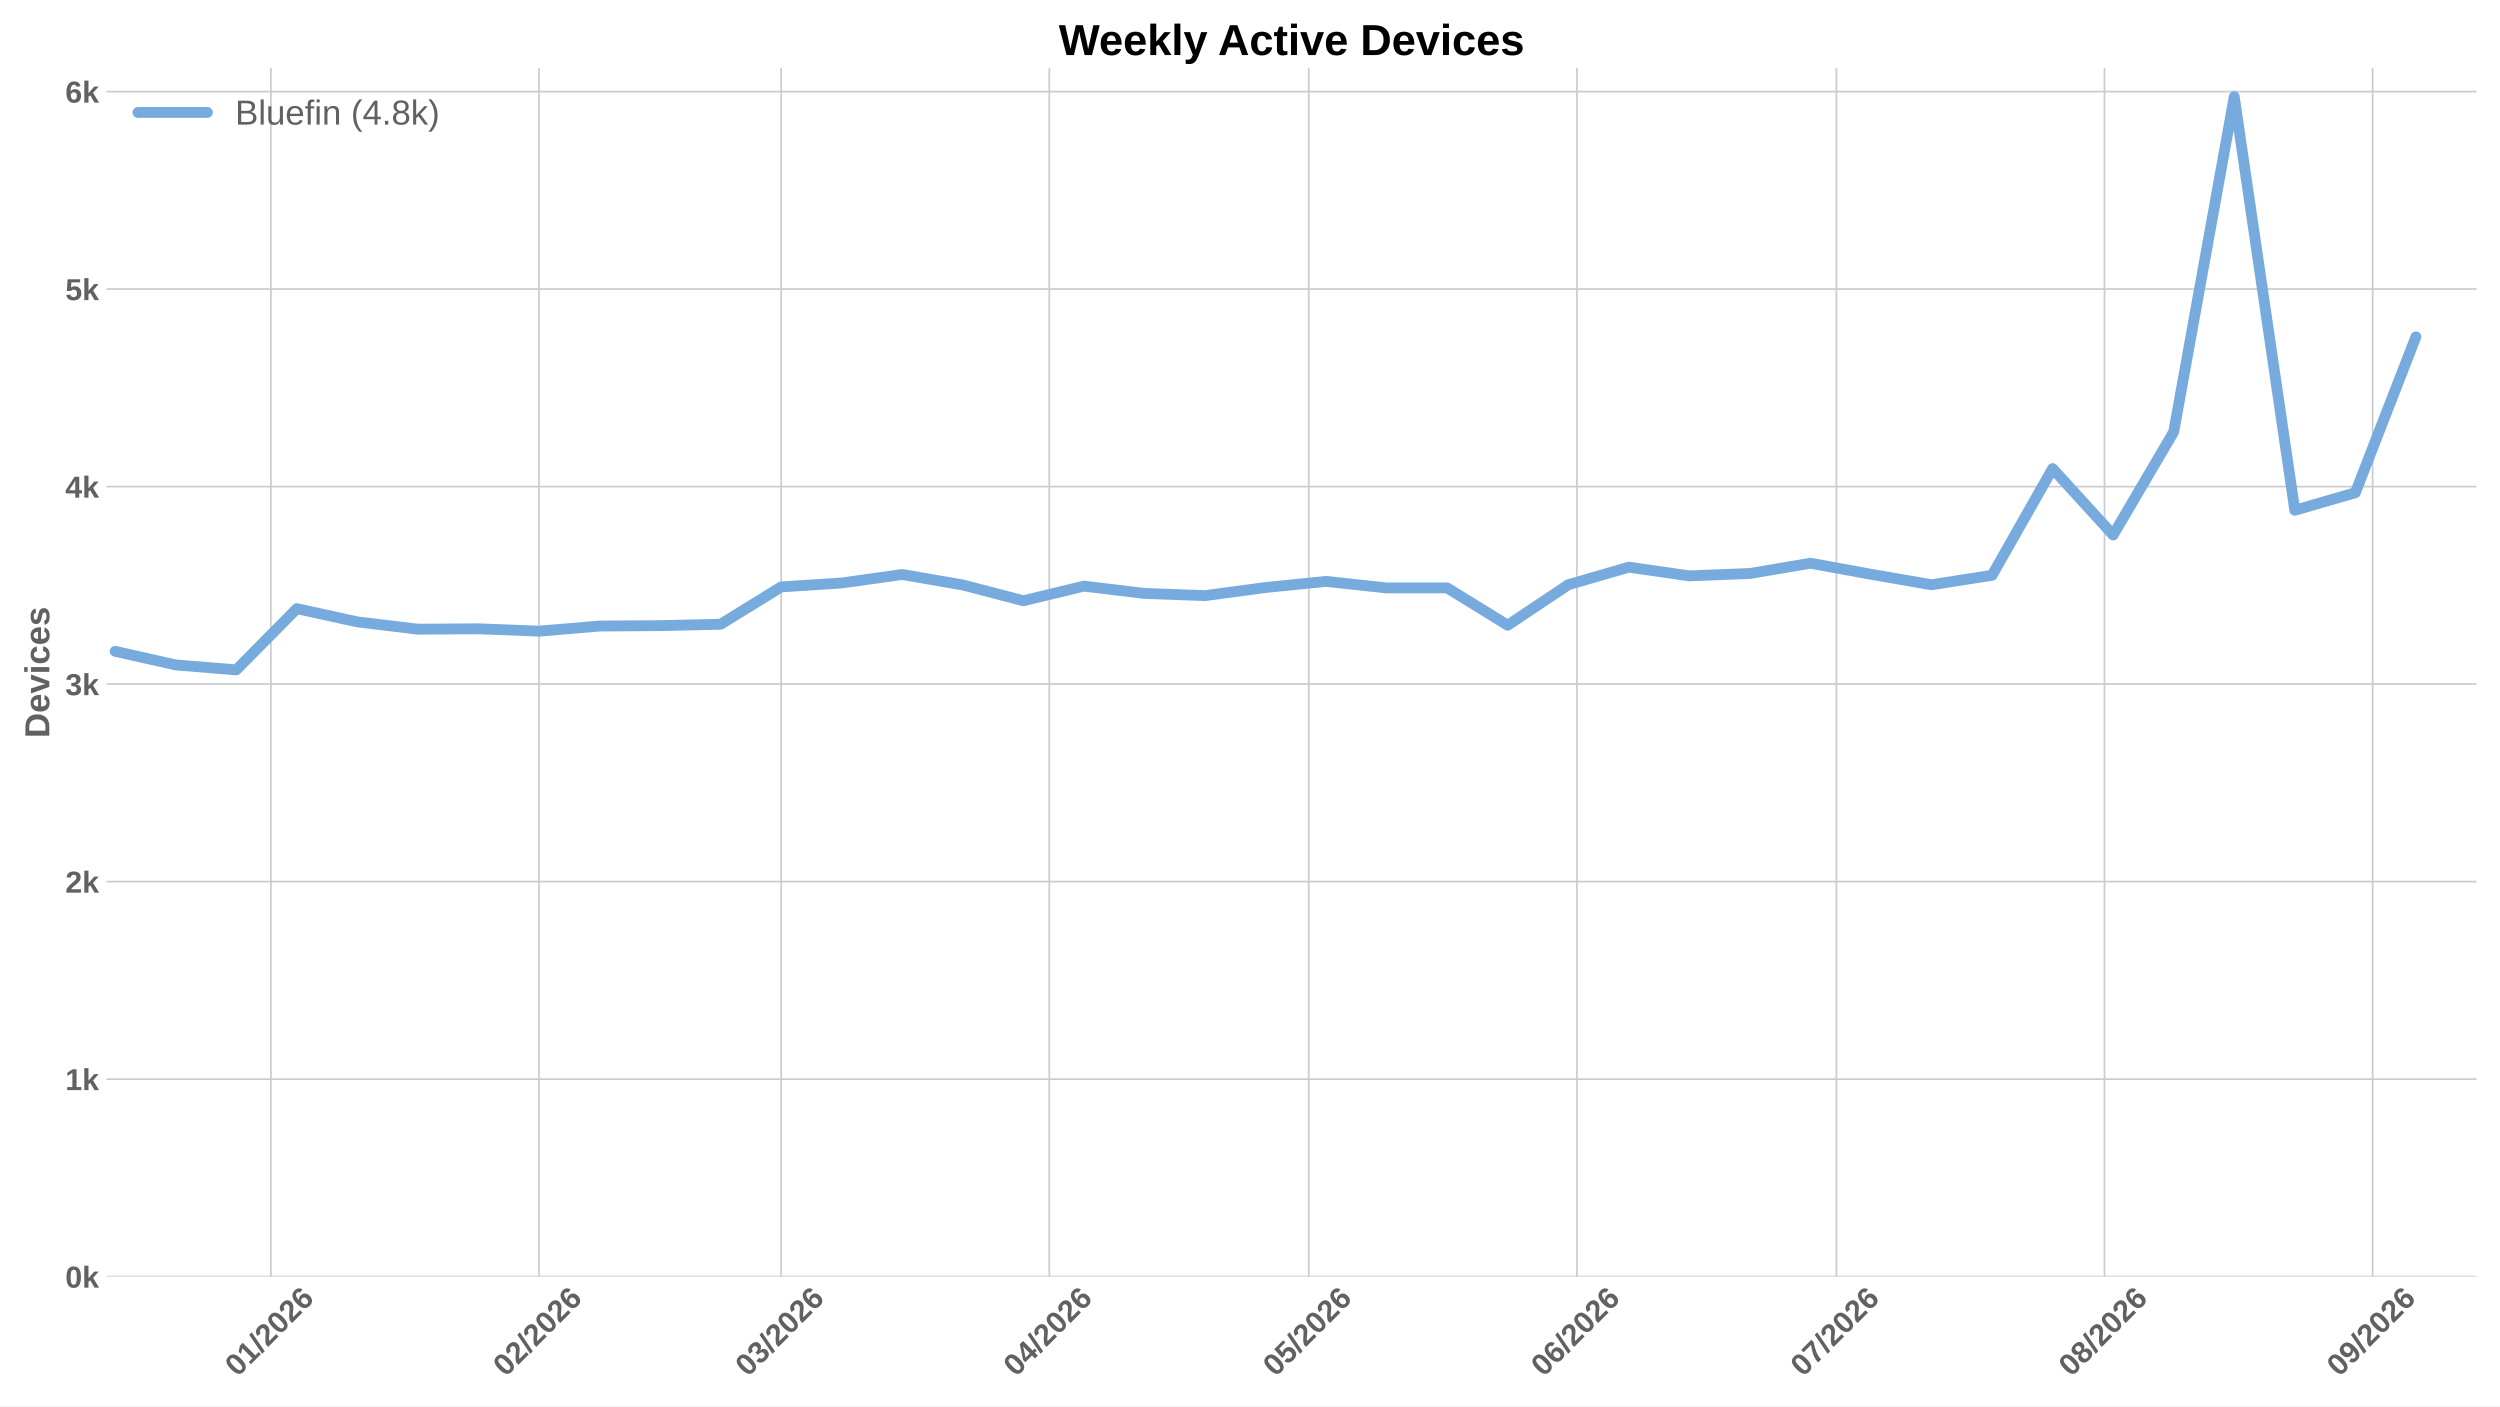
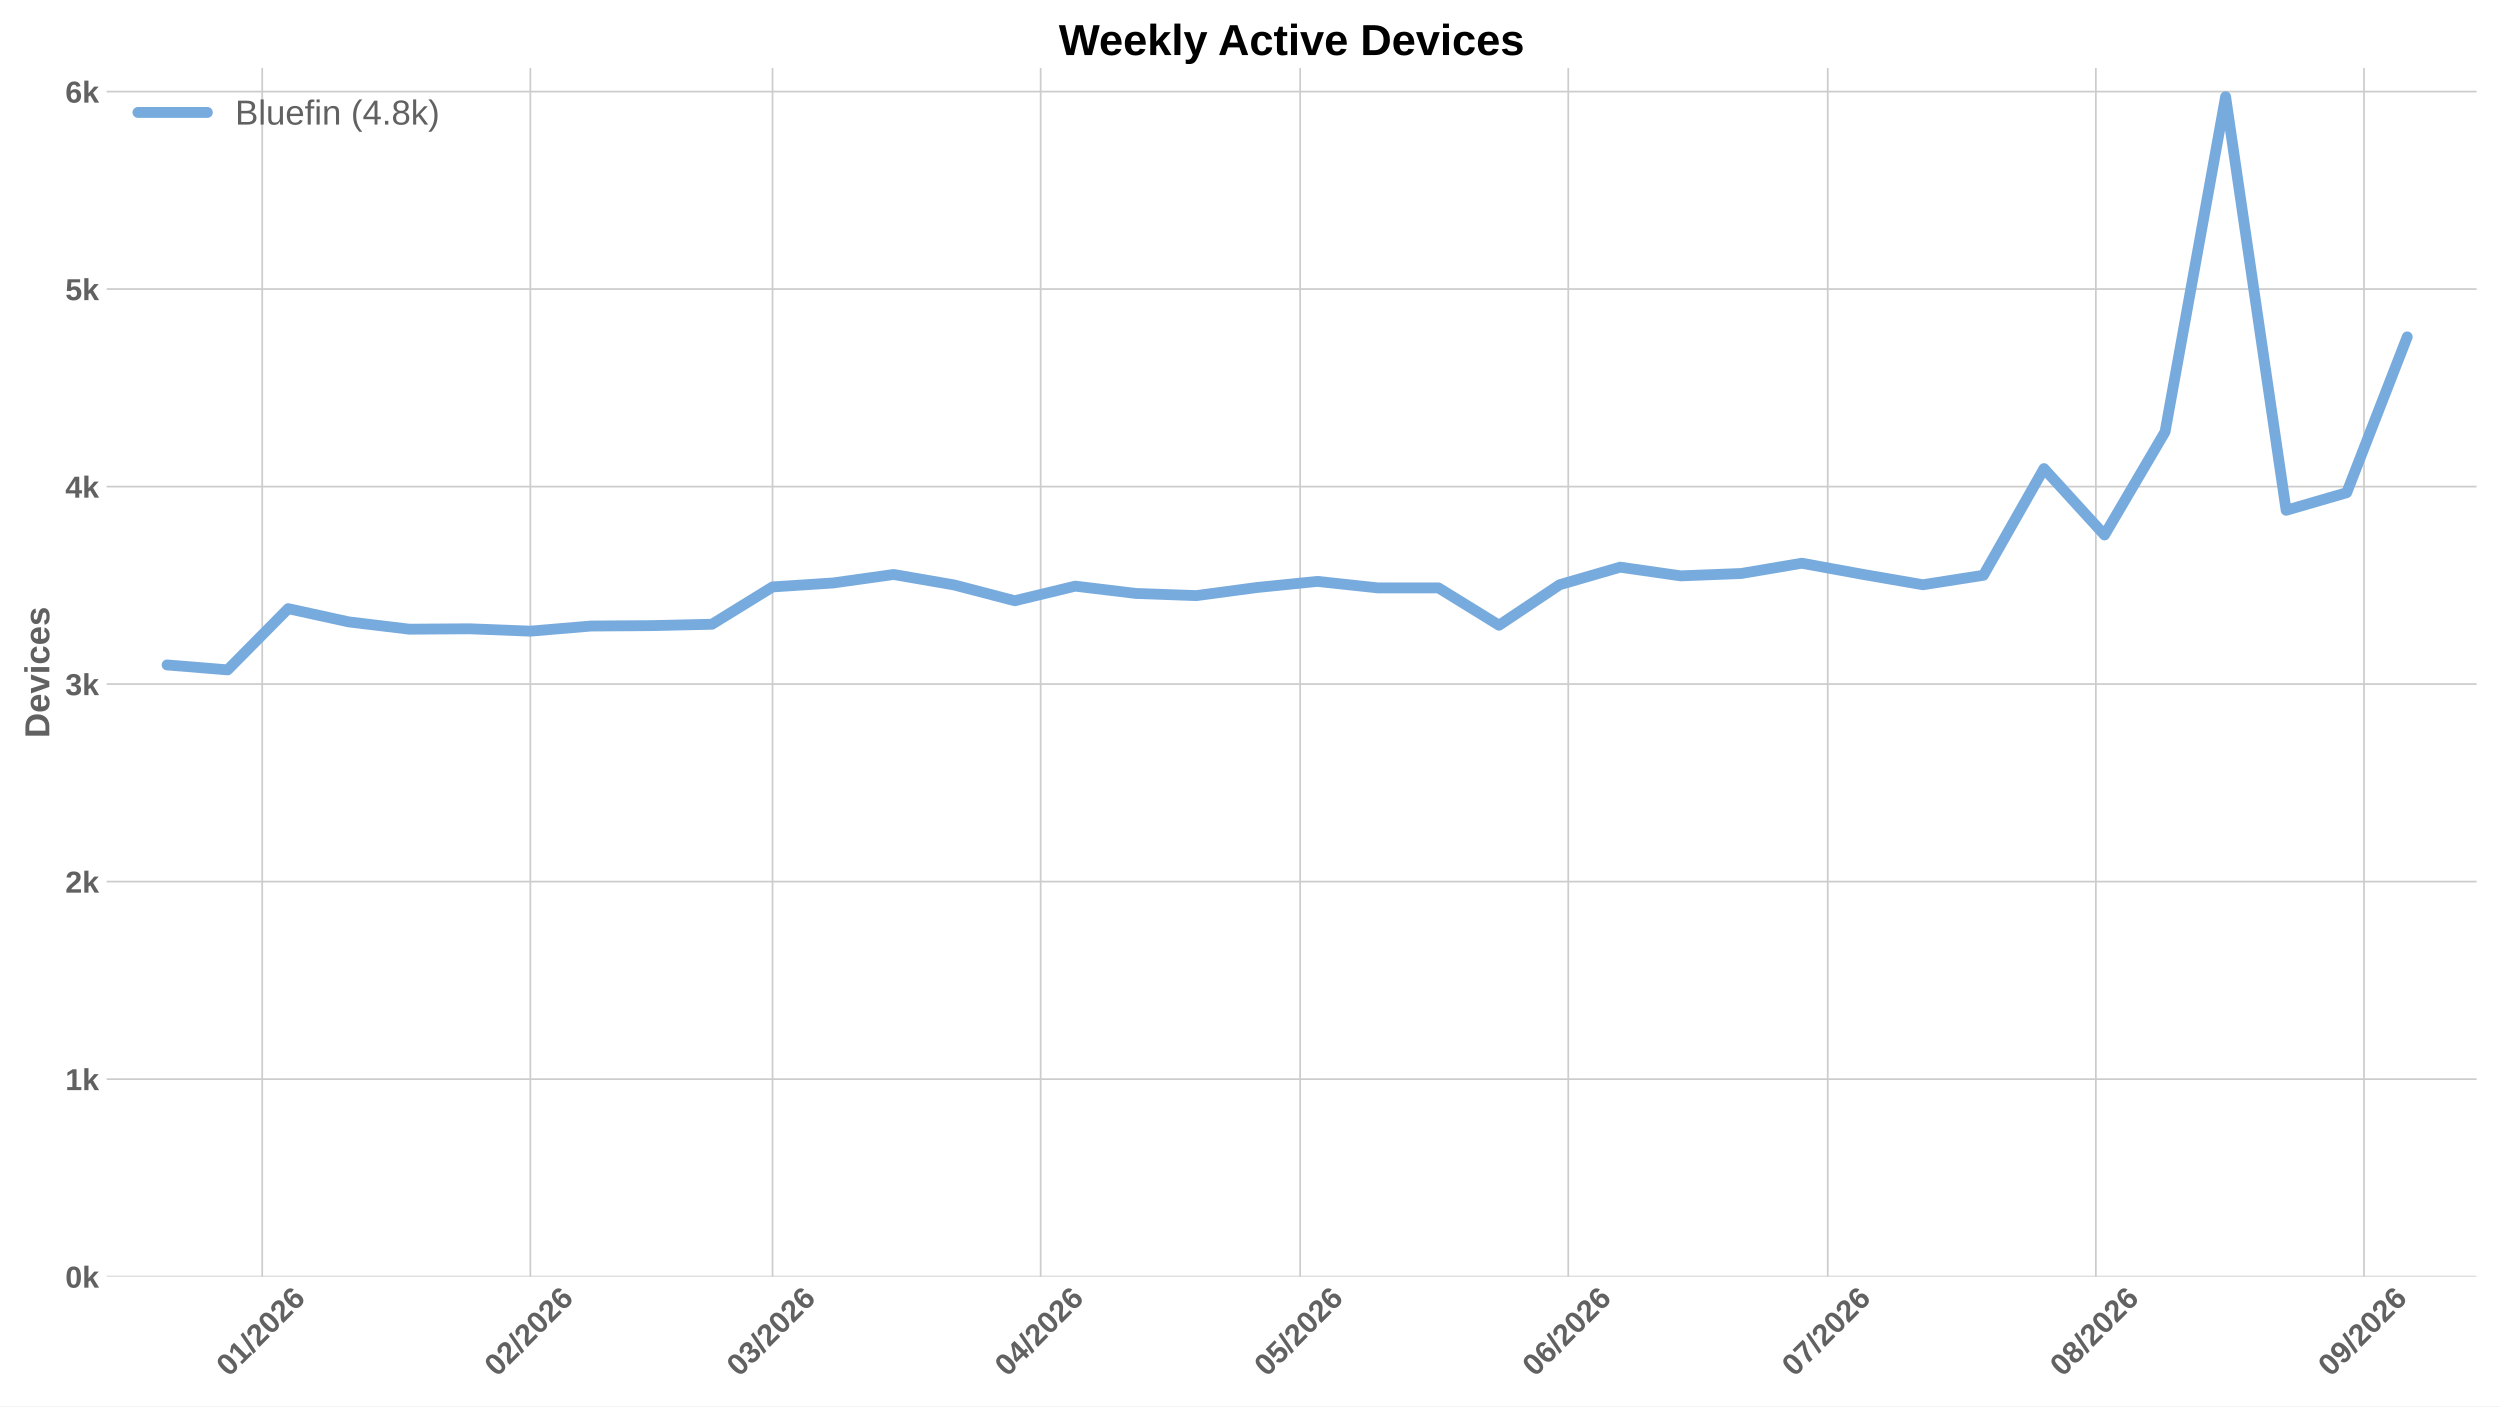
<svg xmlns="http://www.w3.org/2000/svg" xmlns:xlink="http://www.w3.org/1999/xlink" width="1152pt" height="648pt" viewBox="0 0 1152 648" version="1.1">
  <defs>
    <style type="text/css">*{stroke-linejoin: round; stroke-linecap: butt}</style>
  </defs>
  <g id="figure_1">
    <g id="patch_1">
      <path d="M 0 648  L 1152 648  L 1152 0  L 0 0  z " style="fill: #ffffff" />
    </g>
    <g id="axes_1">
      <g id="patch_2">
        <path d="M 49.156 588.262  L 1141.2 588.262  L 1141.2 31.361  L 49.156 31.361  z " style="fill: #ffffff" />
      </g>
      <g id="matplotlib.axis_1">
        <g id="xtick_1">
          <g id="line2d_1">
-             <path d="M 124.819 588.262  L 124.819 31.361  " clip-path="url(#pe3ec0d7ac4)" style="fill: none; stroke: #cccccc; stroke-width: 0.8; stroke-linecap: round" />
+             <path d="M 120.834 588.262  L 120.834 31.361  " clip-path="url(#pbdc8ceff82)" style="fill: none; stroke: #cccccc; stroke-width: 0.8; stroke-linecap: round" />
          </g>
          <g id="line2d_2" />
          <g id="text_1">
-             <g style="fill: #616161" transform="translate(109.4905 634.7498) rotate(-45) scale(0.14 -0.14)">
+             <g style="fill: #616161" transform="translate(105.5052 634.7498) rotate(-45) scale(0.14 -0.14)">
              <defs>
                <path id="LiberationSans-Bold-13" d="M 3297 2203  Q 3297 1088 2914 512  Q 2531 -63 1766 -63  Q 253 -63 253 2203  Q 253 2994 418 3494  Q 584 3994 915 4231  Q 1247 4469 1791 4469  Q 2572 4469 2934 3903  Q 3297 3338 3297 2203  z M 2416 2203  Q 2416 2813 2356 3150  Q 2297 3488 2165 3634  Q 2034 3781 1784 3781  Q 1519 3781 1383 3632  Q 1247 3484 1189 3148  Q 1131 2813 1131 2203  Q 1131 1600 1192 1261  Q 1253 922 1386 775  Q 1519 628 1772 628  Q 2022 628 2158 783  Q 2294 938 2355 1278  Q 2416 1619 2416 2203  z " transform="scale(0.015625)" />
                <path id="LiberationSans-Bold-14" d="M 403 0  L 403 653  L 1494 653  L 1494 3656  L 438 2997  L 438 3688  L 1541 4403  L 2372 4403  L 2372 653  L 3381 653  L 3381 0  L 403 0  z " transform="scale(0.015625)" />
                <path id="LiberationSans-Bold-12" d="M 63 -128  L 972 4638  L 1716 4638  L 822 -128  L 63 -128  z " transform="scale(0.015625)" />
                <path id="LiberationSans-Bold-15" d="M 222 0  L 222 609  Q 394 988 711 1347  Q 1028 1706 1509 2097  Q 1972 2472 2158 2715  Q 2344 2959 2344 3194  Q 2344 3769 1766 3769  Q 1484 3769 1336 3617  Q 1188 3466 1144 3163  L 259 3213  Q 334 3825 717 4147  Q 1100 4469 1759 4469  Q 2472 4469 2853 4144  Q 3234 3819 3234 3231  Q 3234 2922 3112 2672  Q 2991 2422 2800 2211  Q 2609 2000 2376 1815  Q 2144 1631 1925 1456  Q 1706 1281 1526 1103  Q 1347 925 1259 722  L 3303 722  L 3303 0  L 222 0  z " transform="scale(0.015625)" />
                <path id="LiberationSans-Bold-19" d="M 3328 1441  Q 3328 738 2934 337  Q 2541 -63 1847 -63  Q 1069 -63 651 482  Q 234 1028 234 2100  Q 234 3278 657 3873  Q 1081 4469 1869 4469  Q 2428 4469 2751 4222  Q 3075 3975 3209 3456  L 2381 3341  Q 2263 3775 1850 3775  Q 1497 3775 1295 3422  Q 1094 3069 1094 2350  Q 1234 2584 1484 2709  Q 1734 2834 2050 2834  Q 2641 2834 2984 2459  Q 3328 2084 3328 1441  z M 2447 1416  Q 2447 1791 2273 1989  Q 2100 2188 1797 2188  Q 1506 2188 1331 2002  Q 1156 1816 1156 1509  Q 1156 1125 1339 873  Q 1522 622 1819 622  Q 2116 622 2281 833  Q 2447 1044 2447 1416  z " transform="scale(0.015625)" />
              </defs>
              <use xlink:href="#LiberationSans-Bold-13" />
              <use xlink:href="#LiberationSans-Bold-14" transform="translate(55.60938 0)" />
              <use xlink:href="#LiberationSans-Bold-12" transform="translate(111.2188 0)" />
              <use xlink:href="#LiberationSans-Bold-15" transform="translate(139 0)" />
              <use xlink:href="#LiberationSans-Bold-13" transform="translate(194.6094 0)" />
              <use xlink:href="#LiberationSans-Bold-15" transform="translate(250.2188 0)" />
              <use xlink:href="#LiberationSans-Bold-19" transform="translate(305.8281 0)" />
            </g>
          </g>
        </g>
        <g id="xtick_2">
          <g id="line2d_3">
-             <path d="M 248.371 588.262  L 248.371 31.361  " clip-path="url(#pe3ec0d7ac4)" style="fill: none; stroke: #cccccc; stroke-width: 0.8; stroke-linecap: round" />
+             <path d="M 244.386 588.262  L 244.386 31.361  " clip-path="url(#pbdc8ceff82)" style="fill: none; stroke: #cccccc; stroke-width: 0.8; stroke-linecap: round" />
          </g>
          <g id="line2d_4" />
          <g id="text_2">
-             <g style="fill: #616161" transform="translate(233.0429 634.7498) rotate(-45) scale(0.14 -0.14)">
+             <g style="fill: #616161" transform="translate(229.0577 634.7498) rotate(-45) scale(0.14 -0.14)">
              <use xlink:href="#LiberationSans-Bold-13" />
              <use xlink:href="#LiberationSans-Bold-15" transform="translate(55.60938 0)" />
              <use xlink:href="#LiberationSans-Bold-12" transform="translate(111.2188 0)" />
              <use xlink:href="#LiberationSans-Bold-15" transform="translate(139 0)" />
              <use xlink:href="#LiberationSans-Bold-13" transform="translate(194.6094 0)" />
              <use xlink:href="#LiberationSans-Bold-15" transform="translate(250.2188 0)" />
              <use xlink:href="#LiberationSans-Bold-19" transform="translate(305.8281 0)" />
            </g>
          </g>
        </g>
        <g id="xtick_3">
          <g id="line2d_5">
-             <path d="M 359.967 588.262  L 359.967 31.361  " clip-path="url(#pe3ec0d7ac4)" style="fill: none; stroke: #cccccc; stroke-width: 0.8; stroke-linecap: round" />
+             <path d="M 355.982 588.262  L 355.982 31.361  " clip-path="url(#pbdc8ceff82)" style="fill: none; stroke: #cccccc; stroke-width: 0.8; stroke-linecap: round" />
          </g>
          <g id="line2d_6" />
          <g id="text_3">
-             <g style="fill: #616161" transform="translate(344.6387 634.7498) rotate(-45) scale(0.14 -0.14)">
+             <g style="fill: #616161" transform="translate(340.6534 634.7498) rotate(-45) scale(0.14 -0.14)">
              <defs>
                <path id="LiberationSans-Bold-16" d="M 3328 1222  Q 3328 603 2922 265  Q 2516 -72 1766 -72  Q 1056 -72 637 254  Q 219 581 147 1197  L 1041 1275  Q 1125 641 1763 641  Q 2078 641 2253 797  Q 2428 953 2428 1275  Q 2428 1569 2215 1725  Q 2003 1881 1584 1881  L 1278 1881  L 1278 2591  L 1566 2591  Q 1944 2591 2134 2745  Q 2325 2900 2325 3188  Q 2325 3459 2173 3614  Q 2022 3769 1731 3769  Q 1459 3769 1292 3619  Q 1125 3469 1100 3194  L 222 3256  Q 291 3825 694 4147  Q 1097 4469 1747 4469  Q 2438 4469 2827 4158  Q 3216 3847 3216 3297  Q 3216 2884 2973 2618  Q 2731 2353 2275 2266  L 2275 2253  Q 2781 2194 3054 1920  Q 3328 1647 3328 1222  z " transform="scale(0.015625)" />
              </defs>
              <use xlink:href="#LiberationSans-Bold-13" />
              <use xlink:href="#LiberationSans-Bold-16" transform="translate(55.60938 0)" />
              <use xlink:href="#LiberationSans-Bold-12" transform="translate(111.2188 0)" />
              <use xlink:href="#LiberationSans-Bold-15" transform="translate(139 0)" />
              <use xlink:href="#LiberationSans-Bold-13" transform="translate(194.6094 0)" />
              <use xlink:href="#LiberationSans-Bold-15" transform="translate(250.2188 0)" />
              <use xlink:href="#LiberationSans-Bold-19" transform="translate(305.8281 0)" />
            </g>
          </g>
        </g>
        <g id="xtick_4">
          <g id="line2d_7">
-             <path d="M 483.52 588.262  L 483.52 31.361  " clip-path="url(#pe3ec0d7ac4)" style="fill: none; stroke: #cccccc; stroke-width: 0.8; stroke-linecap: round" />
+             <path d="M 479.534 588.262  L 479.534 31.361  " clip-path="url(#pbdc8ceff82)" style="fill: none; stroke: #cccccc; stroke-width: 0.8; stroke-linecap: round" />
          </g>
          <g id="line2d_8" />
          <g id="text_4">
-             <g style="fill: #616161" transform="translate(468.1912 634.7498) rotate(-45) scale(0.14 -0.14)">
+             <g style="fill: #616161" transform="translate(464.2059 634.7498) rotate(-45) scale(0.14 -0.14)">
              <defs>
                <path id="LiberationSans-Bold-17" d="M 2938 897  L 2938 0  L 2100 0  L 2100 897  L 97 897  L 97 1556  L 1956 4403  L 2938 4403  L 2938 1550  L 3525 1550  L 3525 897  L 2938 897  z M 2100 2991  Q 2100 3159 2111 3356  Q 2122 3553 2128 3609  Q 2047 3434 1834 3103  L 813 1550  L 2100 1550  L 2100 2991  z " transform="scale(0.015625)" />
              </defs>
              <use xlink:href="#LiberationSans-Bold-13" />
              <use xlink:href="#LiberationSans-Bold-17" transform="translate(55.60938 0)" />
              <use xlink:href="#LiberationSans-Bold-12" transform="translate(111.2188 0)" />
              <use xlink:href="#LiberationSans-Bold-15" transform="translate(139 0)" />
              <use xlink:href="#LiberationSans-Bold-13" transform="translate(194.6094 0)" />
              <use xlink:href="#LiberationSans-Bold-15" transform="translate(250.2188 0)" />
              <use xlink:href="#LiberationSans-Bold-19" transform="translate(305.8281 0)" />
            </g>
          </g>
        </g>
        <g id="xtick_5">
          <g id="line2d_9">
-             <path d="M 603.086 588.262  L 603.086 31.361  " clip-path="url(#pe3ec0d7ac4)" style="fill: none; stroke: #cccccc; stroke-width: 0.8; stroke-linecap: round" />
+             <path d="M 599.101 588.262  L 599.101 31.361  " clip-path="url(#pbdc8ceff82)" style="fill: none; stroke: #cccccc; stroke-width: 0.8; stroke-linecap: round" />
          </g>
          <g id="line2d_10" />
          <g id="text_5">
-             <g style="fill: #616161" transform="translate(587.7581 634.7498) rotate(-45) scale(0.14 -0.14)">
+             <g style="fill: #616161" transform="translate(583.7728 634.7498) rotate(-45) scale(0.14 -0.14)">
              <defs>
                <path id="LiberationSans-Bold-18" d="M 3381 1466  Q 3381 766 2945 351  Q 2509 -63 1750 -63  Q 1088 -63 689 235  Q 291 534 197 1100  L 1075 1172  Q 1144 891 1319 762  Q 1494 634 1759 634  Q 2088 634 2283 843  Q 2478 1053 2478 1447  Q 2478 1794 2293 2001  Q 2109 2209 1778 2209  Q 1413 2209 1181 1925  L 325 1925  L 478 4403  L 3125 4403  L 3125 3750  L 1275 3750  L 1203 2638  Q 1522 2919 2000 2919  Q 2628 2919 3004 2528  Q 3381 2138 3381 1466  z " transform="scale(0.015625)" />
              </defs>
              <use xlink:href="#LiberationSans-Bold-13" />
              <use xlink:href="#LiberationSans-Bold-18" transform="translate(55.60938 0)" />
              <use xlink:href="#LiberationSans-Bold-12" transform="translate(111.2188 0)" />
              <use xlink:href="#LiberationSans-Bold-15" transform="translate(139 0)" />
              <use xlink:href="#LiberationSans-Bold-13" transform="translate(194.6094 0)" />
              <use xlink:href="#LiberationSans-Bold-15" transform="translate(250.2188 0)" />
              <use xlink:href="#LiberationSans-Bold-19" transform="translate(305.8281 0)" />
            </g>
          </g>
        </g>
        <g id="xtick_6">
          <g id="line2d_11">
-             <path d="M 726.639 588.262  L 726.639 31.361  " clip-path="url(#pe3ec0d7ac4)" style="fill: none; stroke: #cccccc; stroke-width: 0.8; stroke-linecap: round" />
+             <path d="M 722.654 588.262  L 722.654 31.361  " clip-path="url(#pbdc8ceff82)" style="fill: none; stroke: #cccccc; stroke-width: 0.8; stroke-linecap: round" />
          </g>
          <g id="line2d_12" />
          <g id="text_6">
-             <g style="fill: #616161" transform="translate(711.3105 634.7498) rotate(-45) scale(0.14 -0.14)">
+             <g style="fill: #616161" transform="translate(707.3253 634.7498) rotate(-45) scale(0.14 -0.14)">
              <use xlink:href="#LiberationSans-Bold-13" />
              <use xlink:href="#LiberationSans-Bold-19" transform="translate(55.60938 0)" />
              <use xlink:href="#LiberationSans-Bold-12" transform="translate(111.2188 0)" />
              <use xlink:href="#LiberationSans-Bold-15" transform="translate(139 0)" />
              <use xlink:href="#LiberationSans-Bold-13" transform="translate(194.6094 0)" />
              <use xlink:href="#LiberationSans-Bold-15" transform="translate(250.2188 0)" />
              <use xlink:href="#LiberationSans-Bold-19" transform="translate(305.8281 0)" />
            </g>
          </g>
        </g>
        <g id="xtick_7">
          <g id="line2d_13">
-             <path d="M 846.206 588.262  L 846.206 31.361  " clip-path="url(#pe3ec0d7ac4)" style="fill: none; stroke: #cccccc; stroke-width: 0.8; stroke-linecap: round" />
+             <path d="M 842.221 588.262  L 842.221 31.361  " clip-path="url(#pbdc8ceff82)" style="fill: none; stroke: #cccccc; stroke-width: 0.8; stroke-linecap: round" />
          </g>
          <g id="line2d_14" />
          <g id="text_7">
-             <g style="fill: #616161" transform="translate(830.8774 634.7498) rotate(-45) scale(0.14 -0.14)">
+             <g style="fill: #616161" transform="translate(826.8922 634.7498) rotate(-45) scale(0.14 -0.14)">
              <defs>
                <path id="LiberationSans-Bold-1a" d="M 3278 3706  Q 2981 3238 2717 2797  Q 2453 2356 2256 1911  Q 2059 1466 1945 995  Q 1831 525 1831 0  L 916 0  Q 916 550 1059 1064  Q 1203 1578 1475 2111  Q 1747 2644 2463 3681  L 275 3681  L 275 4403  L 3278 4403  L 3278 3706  z " transform="scale(0.015625)" />
              </defs>
              <use xlink:href="#LiberationSans-Bold-13" />
              <use xlink:href="#LiberationSans-Bold-1a" transform="translate(55.60938 0)" />
              <use xlink:href="#LiberationSans-Bold-12" transform="translate(111.2188 0)" />
              <use xlink:href="#LiberationSans-Bold-15" transform="translate(139 0)" />
              <use xlink:href="#LiberationSans-Bold-13" transform="translate(194.6094 0)" />
              <use xlink:href="#LiberationSans-Bold-15" transform="translate(250.2188 0)" />
              <use xlink:href="#LiberationSans-Bold-19" transform="translate(305.8281 0)" />
            </g>
          </g>
        </g>
        <g id="xtick_8">
          <g id="line2d_15">
-             <path d="M 969.758 588.262  L 969.758 31.361  " clip-path="url(#pe3ec0d7ac4)" style="fill: none; stroke: #cccccc; stroke-width: 0.8; stroke-linecap: round" />
+             <path d="M 965.773 588.262  L 965.773 31.361  " clip-path="url(#pbdc8ceff82)" style="fill: none; stroke: #cccccc; stroke-width: 0.8; stroke-linecap: round" />
          </g>
          <g id="line2d_16" />
          <g id="text_8">
-             <g style="fill: #616161" transform="translate(954.4299 634.7498) rotate(-45) scale(0.14 -0.14)">
+             <g style="fill: #616161" transform="translate(950.4446 634.7498) rotate(-45) scale(0.14 -0.14)">
              <defs>
                <path id="LiberationSans-Bold-1b" d="M 3363 1241  Q 3363 622 2953 279  Q 2544 -63 1784 -63  Q 1031 -63 617 278  Q 203 619 203 1234  Q 203 1656 447 1945  Q 691 2234 1100 2303  L 1100 2316  Q 744 2394 525 2669  Q 306 2944 306 3303  Q 306 3844 689 4156  Q 1072 4469 1772 4469  Q 2488 4469 2870 4164  Q 3253 3859 3253 3297  Q 3253 2938 3036 2666  Q 2819 2394 2453 2322  L 2453 2309  Q 2878 2241 3120 1961  Q 3363 1681 3363 1241  z M 2350 3250  Q 2350 3563 2206 3708  Q 2063 3853 1772 3853  Q 1203 3853 1203 3250  Q 1203 2619 1778 2619  Q 2066 2619 2208 2766  Q 2350 2913 2350 3250  z M 2453 1313  Q 2453 2003 1766 2003  Q 1447 2003 1276 1822  Q 1106 1641 1106 1300  Q 1106 913 1275 734  Q 1444 556 1791 556  Q 2131 556 2292 734  Q 2453 913 2453 1313  z " transform="scale(0.015625)" />
              </defs>
              <use xlink:href="#LiberationSans-Bold-13" />
              <use xlink:href="#LiberationSans-Bold-1b" transform="translate(55.60938 0)" />
              <use xlink:href="#LiberationSans-Bold-12" transform="translate(111.2188 0)" />
              <use xlink:href="#LiberationSans-Bold-15" transform="translate(139 0)" />
              <use xlink:href="#LiberationSans-Bold-13" transform="translate(194.6094 0)" />
              <use xlink:href="#LiberationSans-Bold-15" transform="translate(250.2188 0)" />
              <use xlink:href="#LiberationSans-Bold-19" transform="translate(305.8281 0)" />
            </g>
          </g>
        </g>
        <g id="xtick_9">
          <g id="line2d_17">
-             <path d="M 1093.311 588.262  L 1093.311 31.361  " clip-path="url(#pe3ec0d7ac4)" style="fill: none; stroke: #cccccc; stroke-width: 0.8; stroke-linecap: round" />
+             <path d="M 1089.325 588.262  L 1089.325 31.361  " clip-path="url(#pbdc8ceff82)" style="fill: none; stroke: #cccccc; stroke-width: 0.8; stroke-linecap: round" />
          </g>
          <g id="line2d_18" />
          <g id="text_9">
-             <g style="fill: #616161" transform="translate(1077.982 634.7498) rotate(-45) scale(0.14 -0.14)">
+             <g style="fill: #616161" transform="translate(1073.997 634.7498) rotate(-45) scale(0.14 -0.14)">
              <defs>
                <path id="LiberationSans-Bold-1c" d="M 3322 2272  Q 3322 1100 2894 518  Q 2466 -63 1678 -63  Q 1097 -63 767 185  Q 438 434 300 972  L 1125 1088  Q 1247 628 1688 628  Q 2056 628 2254 981  Q 2453 1334 2459 2028  Q 2341 1794 2070 1661  Q 1800 1528 1488 1528  Q 906 1528 564 1923  Q 222 2319 222 2994  Q 222 3688 623 4078  Q 1025 4469 1759 4469  Q 2550 4469 2936 3920  Q 3322 3372 3322 2272  z M 2394 2888  Q 2394 3297 2214 3539  Q 2034 3781 1738 3781  Q 1447 3781 1280 3570  Q 1113 3359 1113 2988  Q 1113 2622 1278 2401  Q 1444 2181 1741 2181  Q 2022 2181 2208 2373  Q 2394 2566 2394 2888  z " transform="scale(0.015625)" />
              </defs>
              <use xlink:href="#LiberationSans-Bold-13" />
              <use xlink:href="#LiberationSans-Bold-1c" transform="translate(55.60938 0)" />
              <use xlink:href="#LiberationSans-Bold-12" transform="translate(111.2188 0)" />
              <use xlink:href="#LiberationSans-Bold-15" transform="translate(139 0)" />
              <use xlink:href="#LiberationSans-Bold-13" transform="translate(194.6094 0)" />
              <use xlink:href="#LiberationSans-Bold-15" transform="translate(250.2188 0)" />
              <use xlink:href="#LiberationSans-Bold-19" transform="translate(305.8281 0)" />
            </g>
          </g>
        </g>
      </g>
      <g id="matplotlib.axis_2">
        <g id="ytick_1">
          <g id="line2d_19">
-             <path d="M 49.156 588.262  L 1141.2 588.262  " clip-path="url(#pe3ec0d7ac4)" style="fill: none; stroke: #cccccc; stroke-width: 0.8; stroke-linecap: round" />
+             <path d="M 49.156 588.262  L 1141.2 588.262  " clip-path="url(#pbdc8ceff82)" style="fill: none; stroke: #cccccc; stroke-width: 0.8; stroke-linecap: round" />
          </g>
          <g id="line2d_20" />
          <g id="text_10">
            <g style="fill: #616161" transform="translate(30.085 593.3584) scale(0.14 -0.14)">
              <defs>
                <path id="LiberationSans-Bold-4e" d="M 2606 0  L 1703 1531  L 1325 1269  L 1325 0  L 447 0  L 447 4638  L 1325 4638  L 1325 1981  L 2531 3381  L 3475 3381  L 2288 2063  L 3566 0  L 2606 0  z " transform="scale(0.015625)" />
              </defs>
              <use xlink:href="#LiberationSans-Bold-13" />
              <use xlink:href="#LiberationSans-Bold-4e" transform="translate(55.60938 0)" />
            </g>
          </g>
        </g>
        <g id="ytick_2">
          <g id="line2d_21">
-             <path d="M 49.156 497.252  L 1141.2 497.252  " clip-path="url(#pe3ec0d7ac4)" style="fill: none; stroke: #cccccc; stroke-width: 0.8; stroke-linecap: round" />
+             <path d="M 49.156 497.252  L 1141.2 497.252  " clip-path="url(#pbdc8ceff82)" style="fill: none; stroke: #cccccc; stroke-width: 0.8; stroke-linecap: round" />
          </g>
          <g id="line2d_22" />
          <g id="text_11">
            <g style="fill: #616161" transform="translate(30.085 502.3481) scale(0.14 -0.14)">
              <use xlink:href="#LiberationSans-Bold-14" />
              <use xlink:href="#LiberationSans-Bold-4e" transform="translate(55.60938 0)" />
            </g>
          </g>
        </g>
        <g id="ytick_3">
          <g id="line2d_23">
-             <path d="M 49.156 406.241  L 1141.2 406.241  " clip-path="url(#pe3ec0d7ac4)" style="fill: none; stroke: #cccccc; stroke-width: 0.8; stroke-linecap: round" />
+             <path d="M 49.156 406.241  L 1141.2 406.241  " clip-path="url(#pbdc8ceff82)" style="fill: none; stroke: #cccccc; stroke-width: 0.8; stroke-linecap: round" />
          </g>
          <g id="line2d_24" />
          <g id="text_12">
            <g style="fill: #616161" transform="translate(30.085 411.3377) scale(0.14 -0.14)">
              <use xlink:href="#LiberationSans-Bold-15" />
              <use xlink:href="#LiberationSans-Bold-4e" transform="translate(55.60938 0)" />
            </g>
          </g>
        </g>
        <g id="ytick_4">
          <g id="line2d_25">
-             <path d="M 49.156 315.231  L 1141.2 315.231  " clip-path="url(#pe3ec0d7ac4)" style="fill: none; stroke: #cccccc; stroke-width: 0.8; stroke-linecap: round" />
+             <path d="M 49.156 315.231  L 1141.2 315.231  " clip-path="url(#pbdc8ceff82)" style="fill: none; stroke: #cccccc; stroke-width: 0.8; stroke-linecap: round" />
          </g>
          <g id="line2d_26" />
          <g id="text_13">
            <g style="fill: #616161" transform="translate(30.085 320.3273) scale(0.14 -0.14)">
              <use xlink:href="#LiberationSans-Bold-16" />
              <use xlink:href="#LiberationSans-Bold-4e" transform="translate(55.60938 0)" />
            </g>
          </g>
        </g>
        <g id="ytick_5">
          <g id="line2d_27">
-             <path d="M 49.156 224.221  L 1141.2 224.221  " clip-path="url(#pe3ec0d7ac4)" style="fill: none; stroke: #cccccc; stroke-width: 0.8; stroke-linecap: round" />
+             <path d="M 49.156 224.221  L 1141.2 224.221  " clip-path="url(#pbdc8ceff82)" style="fill: none; stroke: #cccccc; stroke-width: 0.8; stroke-linecap: round" />
          </g>
          <g id="line2d_28" />
          <g id="text_14">
            <g style="fill: #616161" transform="translate(30.085 229.3169) scale(0.14 -0.14)">
              <use xlink:href="#LiberationSans-Bold-17" />
              <use xlink:href="#LiberationSans-Bold-4e" transform="translate(55.60938 0)" />
            </g>
          </g>
        </g>
        <g id="ytick_6">
          <g id="line2d_29">
-             <path d="M 49.156 133.21  L 1141.2 133.21  " clip-path="url(#pe3ec0d7ac4)" style="fill: none; stroke: #cccccc; stroke-width: 0.8; stroke-linecap: round" />
+             <path d="M 49.156 133.21  L 1141.2 133.21  " clip-path="url(#pbdc8ceff82)" style="fill: none; stroke: #cccccc; stroke-width: 0.8; stroke-linecap: round" />
          </g>
          <g id="line2d_30" />
          <g id="text_15">
            <g style="fill: #616161" transform="translate(30.085 138.3065) scale(0.14 -0.14)">
              <use xlink:href="#LiberationSans-Bold-18" />
              <use xlink:href="#LiberationSans-Bold-4e" transform="translate(55.60938 0)" />
            </g>
          </g>
        </g>
        <g id="ytick_7">
          <g id="line2d_31">
-             <path d="M 49.156 42.2  L 1141.2 42.2  " clip-path="url(#pe3ec0d7ac4)" style="fill: none; stroke: #cccccc; stroke-width: 0.8; stroke-linecap: round" />
+             <path d="M 49.156 42.2  L 1141.2 42.2  " clip-path="url(#pbdc8ceff82)" style="fill: none; stroke: #cccccc; stroke-width: 0.8; stroke-linecap: round" />
          </g>
          <g id="line2d_32" />
          <g id="text_16">
            <g style="fill: #616161" transform="translate(30.085 47.29608) scale(0.14 -0.14)">
              <use xlink:href="#LiberationSans-Bold-19" />
              <use xlink:href="#LiberationSans-Bold-4e" transform="translate(55.60938 0)" />
            </g>
          </g>
        </g>
        <g id="text_17">
          <g style="fill: #616161" transform="translate(22.71781 340.0552) rotate(-90) scale(0.16 -0.16)">
            <defs>
              <path id="LiberationSans-Bold-27" d="M 4353 2234  Q 4353 1553 4086 1045  Q 3819 538 3330 269  Q 2841 0 2209 0  L 428 0  L 428 4403  L 2022 4403  Q 3134 4403 3743 3842  Q 4353 3281 4353 2234  z M 3425 2234  Q 3425 2944 3056 3317  Q 2688 3691 2003 3691  L 1350 3691  L 1350 713  L 2131 713  Q 2725 713 3075 1122  Q 3425 1531 3425 2234  z " transform="scale(0.015625)" />
              <path id="LiberationSans-Bold-48" d="M 1831 -63  Q 1069 -63 659 389  Q 250 841 250 1706  Q 250 2544 665 2994  Q 1081 3444 1844 3444  Q 2572 3444 2956 2961  Q 3341 2478 3341 1547  L 3341 1522  L 1172 1522  Q 1172 1028 1355 776  Q 1538 525 1875 525  Q 2341 525 2463 928  L 3291 856  Q 2931 -63 1831 -63  z M 1831 2891  Q 1522 2891 1355 2675  Q 1188 2459 1178 2072  L 2491 2072  Q 2466 2481 2294 2686  Q 2122 2891 1831 2891  z " transform="scale(0.015625)" />
              <path id="LiberationSans-Bold-59" d="M 2284 0  L 1234 0  L 25 3381  L 953 3381  L 1544 1491  Q 1591 1334 1766 709  Q 1797 838 1894 1159  Q 1991 1481 2613 3381  L 3531 3381  L 2284 0  z " transform="scale(0.015625)" />
              <path id="LiberationSans-Bold-4c" d="M 447 3991  L 447 4638  L 1325 4638  L 1325 3991  L 447 3991  z M 447 0  L 447 3381  L 1325 3381  L 1325 0  L 447 0  z " transform="scale(0.015625)" />
              <path id="LiberationSans-Bold-46" d="M 1856 -63  Q 1088 -63 669 395  Q 250 853 250 1672  Q 250 2509 672 2976  Q 1094 3444 1869 3444  Q 2466 3444 2856 3144  Q 3247 2844 3347 2316  L 2463 2272  Q 2425 2531 2275 2686  Q 2125 2841 1850 2841  Q 1172 2841 1172 1706  Q 1172 538 1863 538  Q 2113 538 2281 695  Q 2450 853 2491 1166  L 3372 1125  Q 3325 778 3123 506  Q 2922 234 2594 85  Q 2266 -63 1856 -63  z " transform="scale(0.015625)" />
              <path id="LiberationSans-Bold-56" d="M 3297 988  Q 3297 497 2895 217  Q 2494 -63 1784 -63  Q 1088 -63 717 157  Q 347 378 225 844  L 997 959  Q 1063 719 1223 619  Q 1384 519 1784 519  Q 2153 519 2322 612  Q 2491 706 2491 906  Q 2491 1069 2355 1164  Q 2219 1259 1894 1325  Q 1150 1472 890 1598  Q 631 1725 495 1926  Q 359 2128 359 2422  Q 359 2906 732 3176  Q 1106 3447 1791 3447  Q 2394 3447 2761 3212  Q 3128 2978 3219 2534  L 2441 2453  Q 2403 2659 2256 2761  Q 2109 2863 1791 2863  Q 1478 2863 1322 2783  Q 1166 2703 1166 2516  Q 1166 2369 1286 2283  Q 1406 2197 1691 2141  Q 2088 2059 2395 1973  Q 2703 1888 2889 1769  Q 3075 1650 3186 1464  Q 3297 1278 3297 988  z " transform="scale(0.015625)" />
            </defs>
            <use xlink:href="#LiberationSans-Bold-27" />
            <use xlink:href="#LiberationSans-Bold-48" transform="translate(72.21875 0)" />
            <use xlink:href="#LiberationSans-Bold-59" transform="translate(127.8281 0)" />
            <use xlink:href="#LiberationSans-Bold-4c" transform="translate(183.4375 0)" />
            <use xlink:href="#LiberationSans-Bold-46" transform="translate(211.2188 0)" />
            <use xlink:href="#LiberationSans-Bold-48" transform="translate(266.8281 0)" />
            <use xlink:href="#LiberationSans-Bold-56" transform="translate(322.4375 0)" />
          </g>
        </g>
      </g>
      <g id="line2d_33">
-         <path d="M 53.079 300.123  L 80.978 306.403  L 108.877 308.678  L 136.776 280.465  L 164.674 286.563  L 192.573 289.93  L 220.472 289.748  L 248.371 290.84  L 276.27 288.474  L 304.169 288.292  L 332.068 287.655  L 359.967 270.454  L 387.866 268.634  L 415.765 264.72  L 443.664 269.544  L 471.563 276.825  L 499.462 270.09  L 527.361 273.457  L 555.26 274.458  L 583.159 270.727  L 611.058 267.906  L 638.957 270.909  L 666.855 270.909  L 694.754 288.11  L 722.653 269.453  L 750.552 261.353  L 778.451 265.357  L 806.35 264.265  L 834.249 259.533  L 862.148 264.629  L 890.047 269.453  L 917.946 265.084  L 945.845 215.939  L 973.744 246.518  L 1001.643 199.011  L 1029.542 44.566  L 1057.441 235.142  L 1085.34 227.042  L 1113.239 155.235  " clip-path="url(#pe3ec0d7ac4)" style="fill: none; stroke: #77aadd; stroke-width: 5; stroke-linecap: round" />
+         <path d="M 76.992 306.403  L 104.891 308.678  L 132.79 280.465  L 160.689 286.563  L 188.588 289.93  L 216.487 289.748  L 244.386 290.84  L 272.285 288.474  L 300.184 288.292  L 328.083 287.655  L 355.982 270.454  L 383.881 268.634  L 411.78 264.72  L 439.679 269.544  L 467.578 276.825  L 495.477 270.09  L 523.375 273.457  L 551.274 274.458  L 579.173 270.727  L 607.072 267.906  L 634.971 270.909  L 662.87 270.909  L 690.769 288.11  L 718.668 269.453  L 746.567 261.353  L 774.466 265.357  L 802.365 264.265  L 830.264 259.533  L 858.163 264.629  L 886.062 269.453  L 913.961 265.084  L 941.86 215.939  L 969.759 246.518  L 997.658 199.011  L 1025.556 44.566  L 1053.455 235.142  L 1081.354 227.042  L 1109.253 155.235  " clip-path="url(#pbdc8ceff82)" style="fill: none; stroke: #77aadd; stroke-width: 5; stroke-linecap: round" />
      </g>
      <g id="patch_3">
        <path d="M 49.156 588.262  L 49.156 31.361  " style="fill: none" />
      </g>
      <g id="patch_4">
        <path d="M 1141.2 588.262  L 1141.2 31.361  " style="fill: none" />
      </g>
      <g id="patch_5">
        <path d="M 49.156 588.262  L 1141.2 588.262  " style="fill: none" />
      </g>
      <g id="patch_6">
        <path d="M 49.156 31.361  L 1141.2 31.361  " style="fill: none" />
      </g>
      <g id="text_18">
        <g transform="translate(487.895 25.36055) scale(0.2 -0.2)">
          <defs>
            <path id="LiberationSans-Bold-3a" d="M 4897 0  L 3803 0  L 3206 2547  Q 3097 2997 3022 3488  Q 2947 3078 2900 2864  Q 2853 2650 2234 0  L 1141 0  L 6 4403  L 941 4403  L 1578 1559  L 1722 872  Q 1809 1306 1892 1701  Q 1975 2097 2516 4403  L 3547 4403  L 4103 2059  Q 4169 1797 4325 872  L 4403 1234  L 4569 1953  L 5100 4403  L 6034 4403  L 4897 0  z " transform="scale(0.015625)" />
            <path id="LiberationSans-Bold-4f" d="M 447 0  L 447 4638  L 1325 4638  L 1325 0  L 447 0  z " transform="scale(0.015625)" />
            <path id="LiberationSans-Bold-5c" d="M 884 -1328  Q 569 -1328 331 -1288  L 331 -663  Q 497 -688 634 -688  Q 822 -688 945 -628  Q 1069 -569 1167 -431  Q 1266 -294 1388 34  L 50 3381  L 978 3381  L 1509 1797  Q 1634 1456 1825 753  L 1903 1050  L 2106 1784  L 2606 3381  L 3525 3381  L 2188 -178  Q 1919 -828 1630 -1078  Q 1341 -1328 884 -1328  z " transform="scale(0.015625)" />
            <path id="LiberationSans-Bold-3" transform="scale(0.015625)" />
            <path id="LiberationSans-Bold-24" d="M 3541 0  L 3150 1125  L 1472 1125  L 1081 0  L 159 0  L 1766 4403  L 2853 4403  L 4453 0  L 3541 0  z M 2309 3725  L 2291 3656  Q 2259 3544 2215 3400  Q 2172 3256 1678 1819  L 2944 1819  L 2509 3084  L 2375 3509  L 2309 3725  z " transform="scale(0.015625)" />
            <path id="LiberationSans-Bold-57" d="M 1313 -56  Q 925 -56 715 155  Q 506 366 506 794  L 506 2788  L 78 2788  L 78 3381  L 550 3381  L 825 4175  L 1375 4175  L 1375 3381  L 2016 3381  L 2016 2788  L 1375 2788  L 1375 1031  Q 1375 784 1469 667  Q 1563 550 1759 550  Q 1863 550 2053 594  L 2053 50  Q 1728 -56 1313 -56  z " transform="scale(0.015625)" />
          </defs>
          <use xlink:href="#LiberationSans-Bold-3a" />
          <use xlink:href="#LiberationSans-Bold-48" transform="translate(92.57812 0)" />
          <use xlink:href="#LiberationSans-Bold-48" transform="translate(148.1875 0)" />
          <use xlink:href="#LiberationSans-Bold-4e" transform="translate(203.7969 0)" />
          <use xlink:href="#LiberationSans-Bold-4f" transform="translate(259.4062 0)" />
          <use xlink:href="#LiberationSans-Bold-5c" transform="translate(287.1875 0)" />
          <use xlink:href="#LiberationSans-Bold-3" transform="translate(342.7969 0)" />
          <use xlink:href="#LiberationSans-Bold-24" transform="translate(366.875 0)" />
          <use xlink:href="#LiberationSans-Bold-46" transform="translate(439.0938 0)" />
          <use xlink:href="#LiberationSans-Bold-57" transform="translate(494.7031 0)" />
          <use xlink:href="#LiberationSans-Bold-4c" transform="translate(528 0)" />
          <use xlink:href="#LiberationSans-Bold-59" transform="translate(555.7812 0)" />
          <use xlink:href="#LiberationSans-Bold-48" transform="translate(611.3906 0)" />
          <use xlink:href="#LiberationSans-Bold-3" transform="translate(667 0)" />
          <use xlink:href="#LiberationSans-Bold-27" transform="translate(694.7812 0)" />
          <use xlink:href="#LiberationSans-Bold-48" transform="translate(767 0)" />
          <use xlink:href="#LiberationSans-Bold-59" transform="translate(822.6094 0)" />
          <use xlink:href="#LiberationSans-Bold-4c" transform="translate(878.2188 0)" />
          <use xlink:href="#LiberationSans-Bold-46" transform="translate(906 0)" />
          <use xlink:href="#LiberationSans-Bold-48" transform="translate(961.6094 0)" />
          <use xlink:href="#LiberationSans-Bold-56" transform="translate(1017.219 0)" />
        </g>
      </g>
      <g id="legend_1">
        <g id="line2d_34">
          <path d="M 63.556 51.809  L 79.556 51.809  L 95.556 51.809  " style="fill: none; stroke: #77aadd; stroke-width: 5; stroke-linecap: round" />
        </g>
        <g id="text_19">
          <g style="fill: #616161" transform="translate(108.3556 57.40898) scale(0.16 -0.16)">
            <defs>
              <path id="LiberationSans-25" d="M 3931 1241  Q 3931 653 3503 326  Q 3075 0 2313 0  L 525 0  L 525 4403  L 2125 4403  Q 3675 4403 3675 3334  Q 3675 2944 3456 2678  Q 3238 2413 2838 2322  Q 3363 2259 3647 1970  Q 3931 1681 3931 1241  z M 3075 3263  Q 3075 3619 2831 3772  Q 2588 3925 2125 3925  L 1122 3925  L 1122 2531  L 2125 2531  Q 2603 2531 2839 2711  Q 3075 2891 3075 3263  z M 3328 1288  Q 3328 2066 2234 2066  L 1122 2066  L 1122 478  L 2281 478  Q 2828 478 3078 681  Q 3328 884 3328 1288  z " transform="scale(0.015625)" />
              <path id="LiberationSans-4f" d="M 431 0  L 431 4638  L 994 4638  L 994 0  L 431 0  z " transform="scale(0.015625)" />
              <path id="LiberationSans-58" d="M 981 3381  L 981 1238  Q 981 903 1047 718  Q 1113 534 1256 453  Q 1400 372 1678 372  Q 2084 372 2318 650  Q 2553 928 2553 1422  L 2553 3381  L 3116 3381  L 3116 722  Q 3116 131 3134 0  L 2603 0  Q 2600 16 2597 84  Q 2594 153 2589 242  Q 2584 331 2578 578  L 2569 578  Q 2375 228 2120 82  Q 1866 -63 1488 -63  Q 931 -63 673 214  Q 416 491 416 1128  L 416 3381  L 981 3381  z " transform="scale(0.015625)" />
              <path id="LiberationSans-48" d="M 863 1572  Q 863 991 1103 675  Q 1344 359 1806 359  Q 2172 359 2392 506  Q 2613 653 2691 878  L 3184 738  Q 2881 -63 1806 -63  Q 1056 -63 664 384  Q 272 831 272 1713  Q 272 2550 664 2997  Q 1056 3444 1784 3444  Q 3275 3444 3275 1647  L 3275 1572  L 863 1572  z M 2694 2003  Q 2647 2538 2422 2783  Q 2197 3028 1775 3028  Q 1366 3028 1127 2754  Q 888 2481 869 2003  L 2694 2003  z " transform="scale(0.015625)" />
              <path id="LiberationSans-49" d="M 1128 2972  L 1128 0  L 566 0  L 566 2972  L 91 2972  L 91 3381  L 566 3381  L 566 3763  Q 566 4225 769 4428  Q 972 4631 1391 4631  Q 1625 4631 1788 4594  L 1788 4166  Q 1647 4191 1538 4191  Q 1322 4191 1225 4081  Q 1128 3972 1128 3684  L 1128 3381  L 1788 3381  L 1788 2972  L 1128 2972  z " transform="scale(0.015625)" />
              <path id="LiberationSans-4c" d="M 428 4100  L 428 4638  L 991 4638  L 991 4100  L 428 4100  z M 428 0  L 428 3381  L 991 3381  L 991 0  L 428 0  z " transform="scale(0.015625)" />
              <path id="LiberationSans-51" d="M 2578 0  L 2578 2144  Q 2578 2478 2512 2662  Q 2447 2847 2303 2928  Q 2159 3009 1881 3009  Q 1475 3009 1240 2731  Q 1006 2453 1006 1959  L 1006 0  L 444 0  L 444 2659  Q 444 3250 425 3381  L 956 3381  Q 959 3366 962 3297  Q 966 3228 970 3139  Q 975 3050 981 2803  L 991 2803  Q 1184 3153 1439 3298  Q 1694 3444 2072 3444  Q 2628 3444 2886 3167  Q 3144 2891 3144 2253  L 3144 0  L 2578 0  z " transform="scale(0.015625)" />
              <path id="LiberationSans-3" transform="scale(0.015625)" />
              <path id="LiberationSans-b" d="M 397 1663  Q 397 2566 680 3284  Q 963 4003 1550 4638  L 2094 4638  Q 1509 3988 1236 3256  Q 963 2525 963 1656  Q 963 791 1233 62  Q 1503 -666 2094 -1325  L 1550 -1325  Q 959 -688 678 32  Q 397 753 397 1650  L 397 1663  z " transform="scale(0.015625)" />
              <path id="LiberationSans-17" d="M 2753 997  L 2753 0  L 2222 0  L 2222 997  L 147 997  L 147 1434  L 2163 4403  L 2753 4403  L 2753 1441  L 3372 1441  L 3372 997  L 2753 997  z M 2222 3769  Q 2216 3750 2134 3603  Q 2053 3456 2013 3397  L 884 1734  L 716 1503  L 666 1441  L 2222 1441  L 2222 3769  z " transform="scale(0.015625)" />
              <path id="LiberationSans-11" d="M 584 0  L 584 684  L 1194 684  L 1194 0  L 584 0  z " transform="scale(0.015625)" />
              <path id="LiberationSans-1b" d="M 3281 1228  Q 3281 619 2893 278  Q 2506 -63 1781 -63  Q 1075 -63 676 271  Q 278 606 278 1222  Q 278 1653 525 1947  Q 772 2241 1156 2303  L 1156 2316  Q 797 2400 589 2681  Q 381 2963 381 3341  Q 381 3844 757 4156  Q 1134 4469 1769 4469  Q 2419 4469 2795 4162  Q 3172 3856 3172 3334  Q 3172 2956 2962 2675  Q 2753 2394 2391 2322  L 2391 2309  Q 2813 2241 3047 1952  Q 3281 1663 3281 1228  z M 2588 3303  Q 2588 4050 1769 4050  Q 1372 4050 1164 3862  Q 956 3675 956 3303  Q 956 2925 1170 2726  Q 1384 2528 1775 2528  Q 2172 2528 2380 2711  Q 2588 2894 2588 3303  z M 2697 1281  Q 2697 1691 2453 1898  Q 2209 2106 1769 2106  Q 1341 2106 1100 1882  Q 859 1659 859 1269  Q 859 359 1788 359  Q 2247 359 2472 579  Q 2697 800 2697 1281  z " transform="scale(0.015625)" />
              <path id="LiberationSans-4e" d="M 2550 0  L 1406 1544  L 994 1203  L 994 0  L 431 0  L 431 4638  L 994 4638  L 994 1741  L 2478 3381  L 3138 3381  L 1766 1928  L 3209 0  L 2550 0  z " transform="scale(0.015625)" />
              <path id="LiberationSans-c" d="M 1734 1650  Q 1734 747 1451 28  Q 1169 -691 581 -1325  L 38 -1325  Q 625 -669 897 57  Q 1169 784 1169 1656  Q 1169 2528 895 3256  Q 622 3984 38 4638  L 581 4638  Q 1172 4000 1453 3279  Q 1734 2559 1734 1663  L 1734 1650  z " transform="scale(0.015625)" />
            </defs>
            <use xlink:href="#LiberationSans-25" />
            <use xlink:href="#LiberationSans-4f" transform="translate(66.70312 0)" />
            <use xlink:href="#LiberationSans-58" transform="translate(88.92188 0)" />
            <use xlink:href="#LiberationSans-48" transform="translate(144.5312 0)" />
            <use xlink:href="#LiberationSans-49" transform="translate(200.1406 0)" />
            <use xlink:href="#LiberationSans-4c" transform="translate(227.9219 0)" />
            <use xlink:href="#LiberationSans-51" transform="translate(250.1406 0)" />
            <use xlink:href="#LiberationSans-3" transform="translate(305.75 0)" />
            <use xlink:href="#LiberationSans-b" transform="translate(333.5312 0)" />
            <use xlink:href="#LiberationSans-17" transform="translate(366.8281 0)" />
            <use xlink:href="#LiberationSans-11" transform="translate(422.4375 0)" />
            <use xlink:href="#LiberationSans-1b" transform="translate(450.2188 0)" />
            <use xlink:href="#LiberationSans-4e" transform="translate(505.8281 0)" />
            <use xlink:href="#LiberationSans-c" transform="translate(555.8281 0)" />
          </g>
        </g>
      </g>
    </g>
  </g>
  <defs>
-     <clipPath id="pe3ec0d7ac4">
+     <clipPath id="pbdc8ceff82">
      <rect x="49.156" y="31.361" width="1092.044" height="556.902" />
    </clipPath>
  </defs>
</svg>
